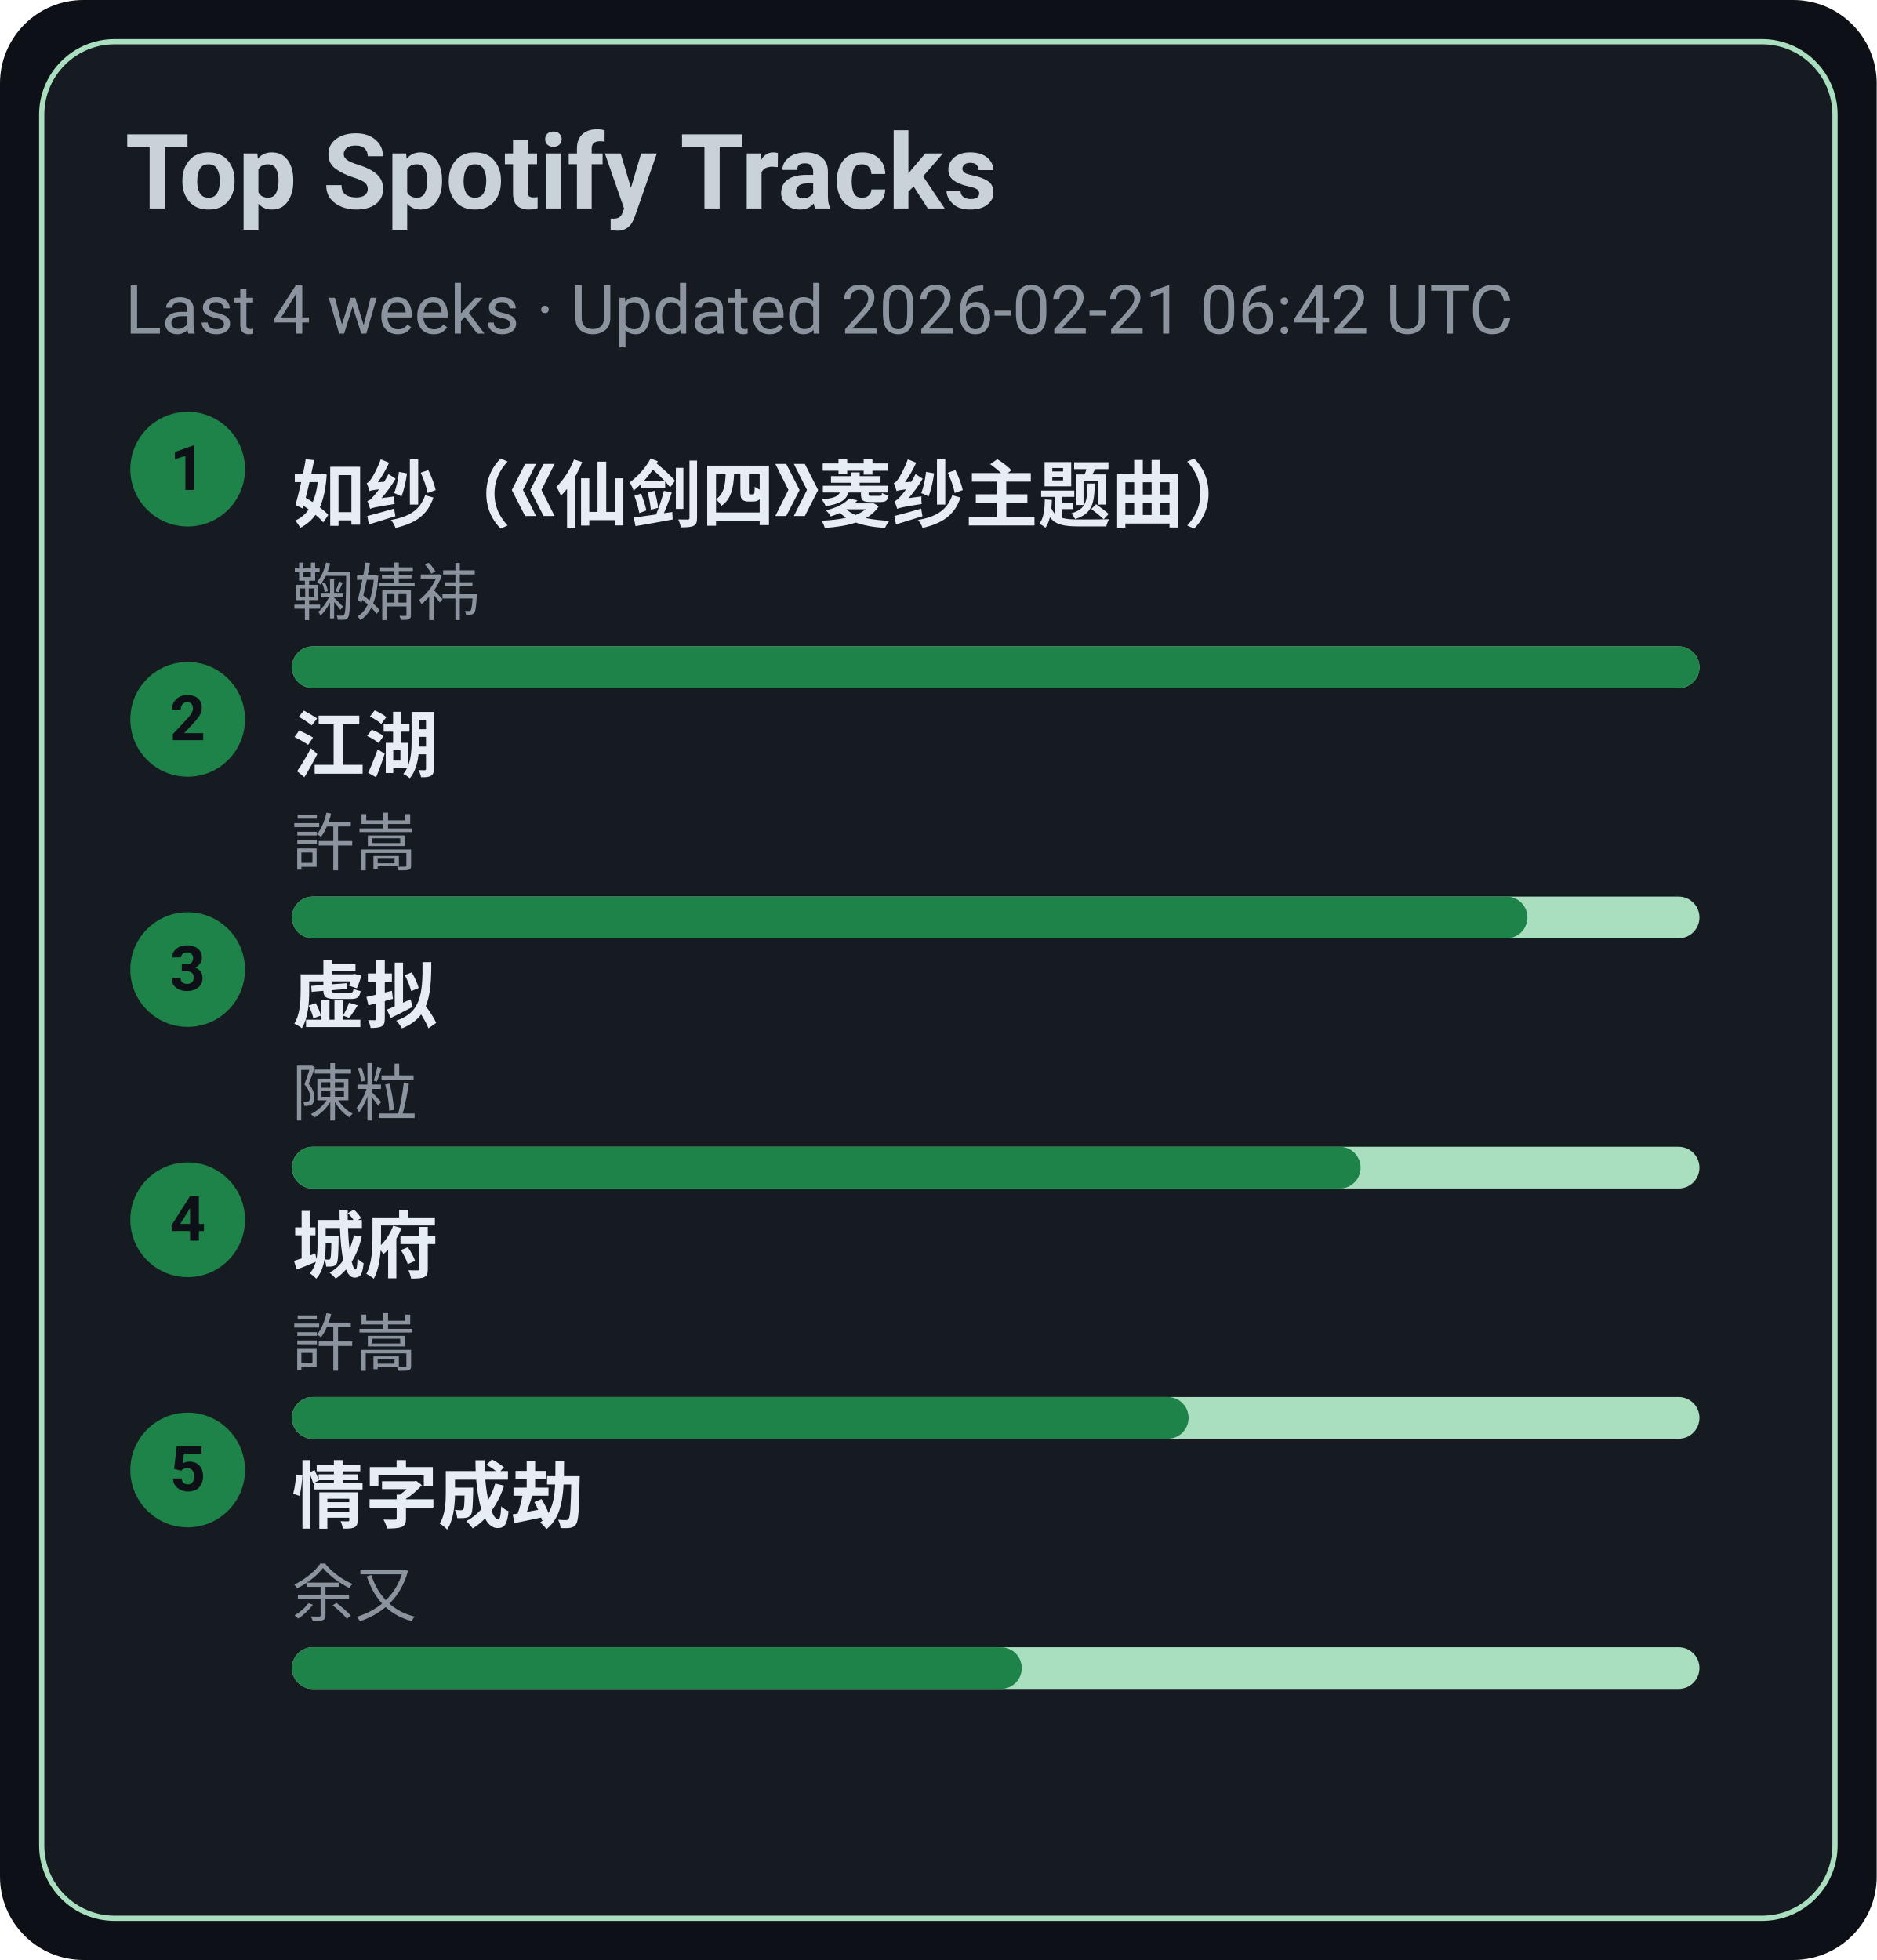
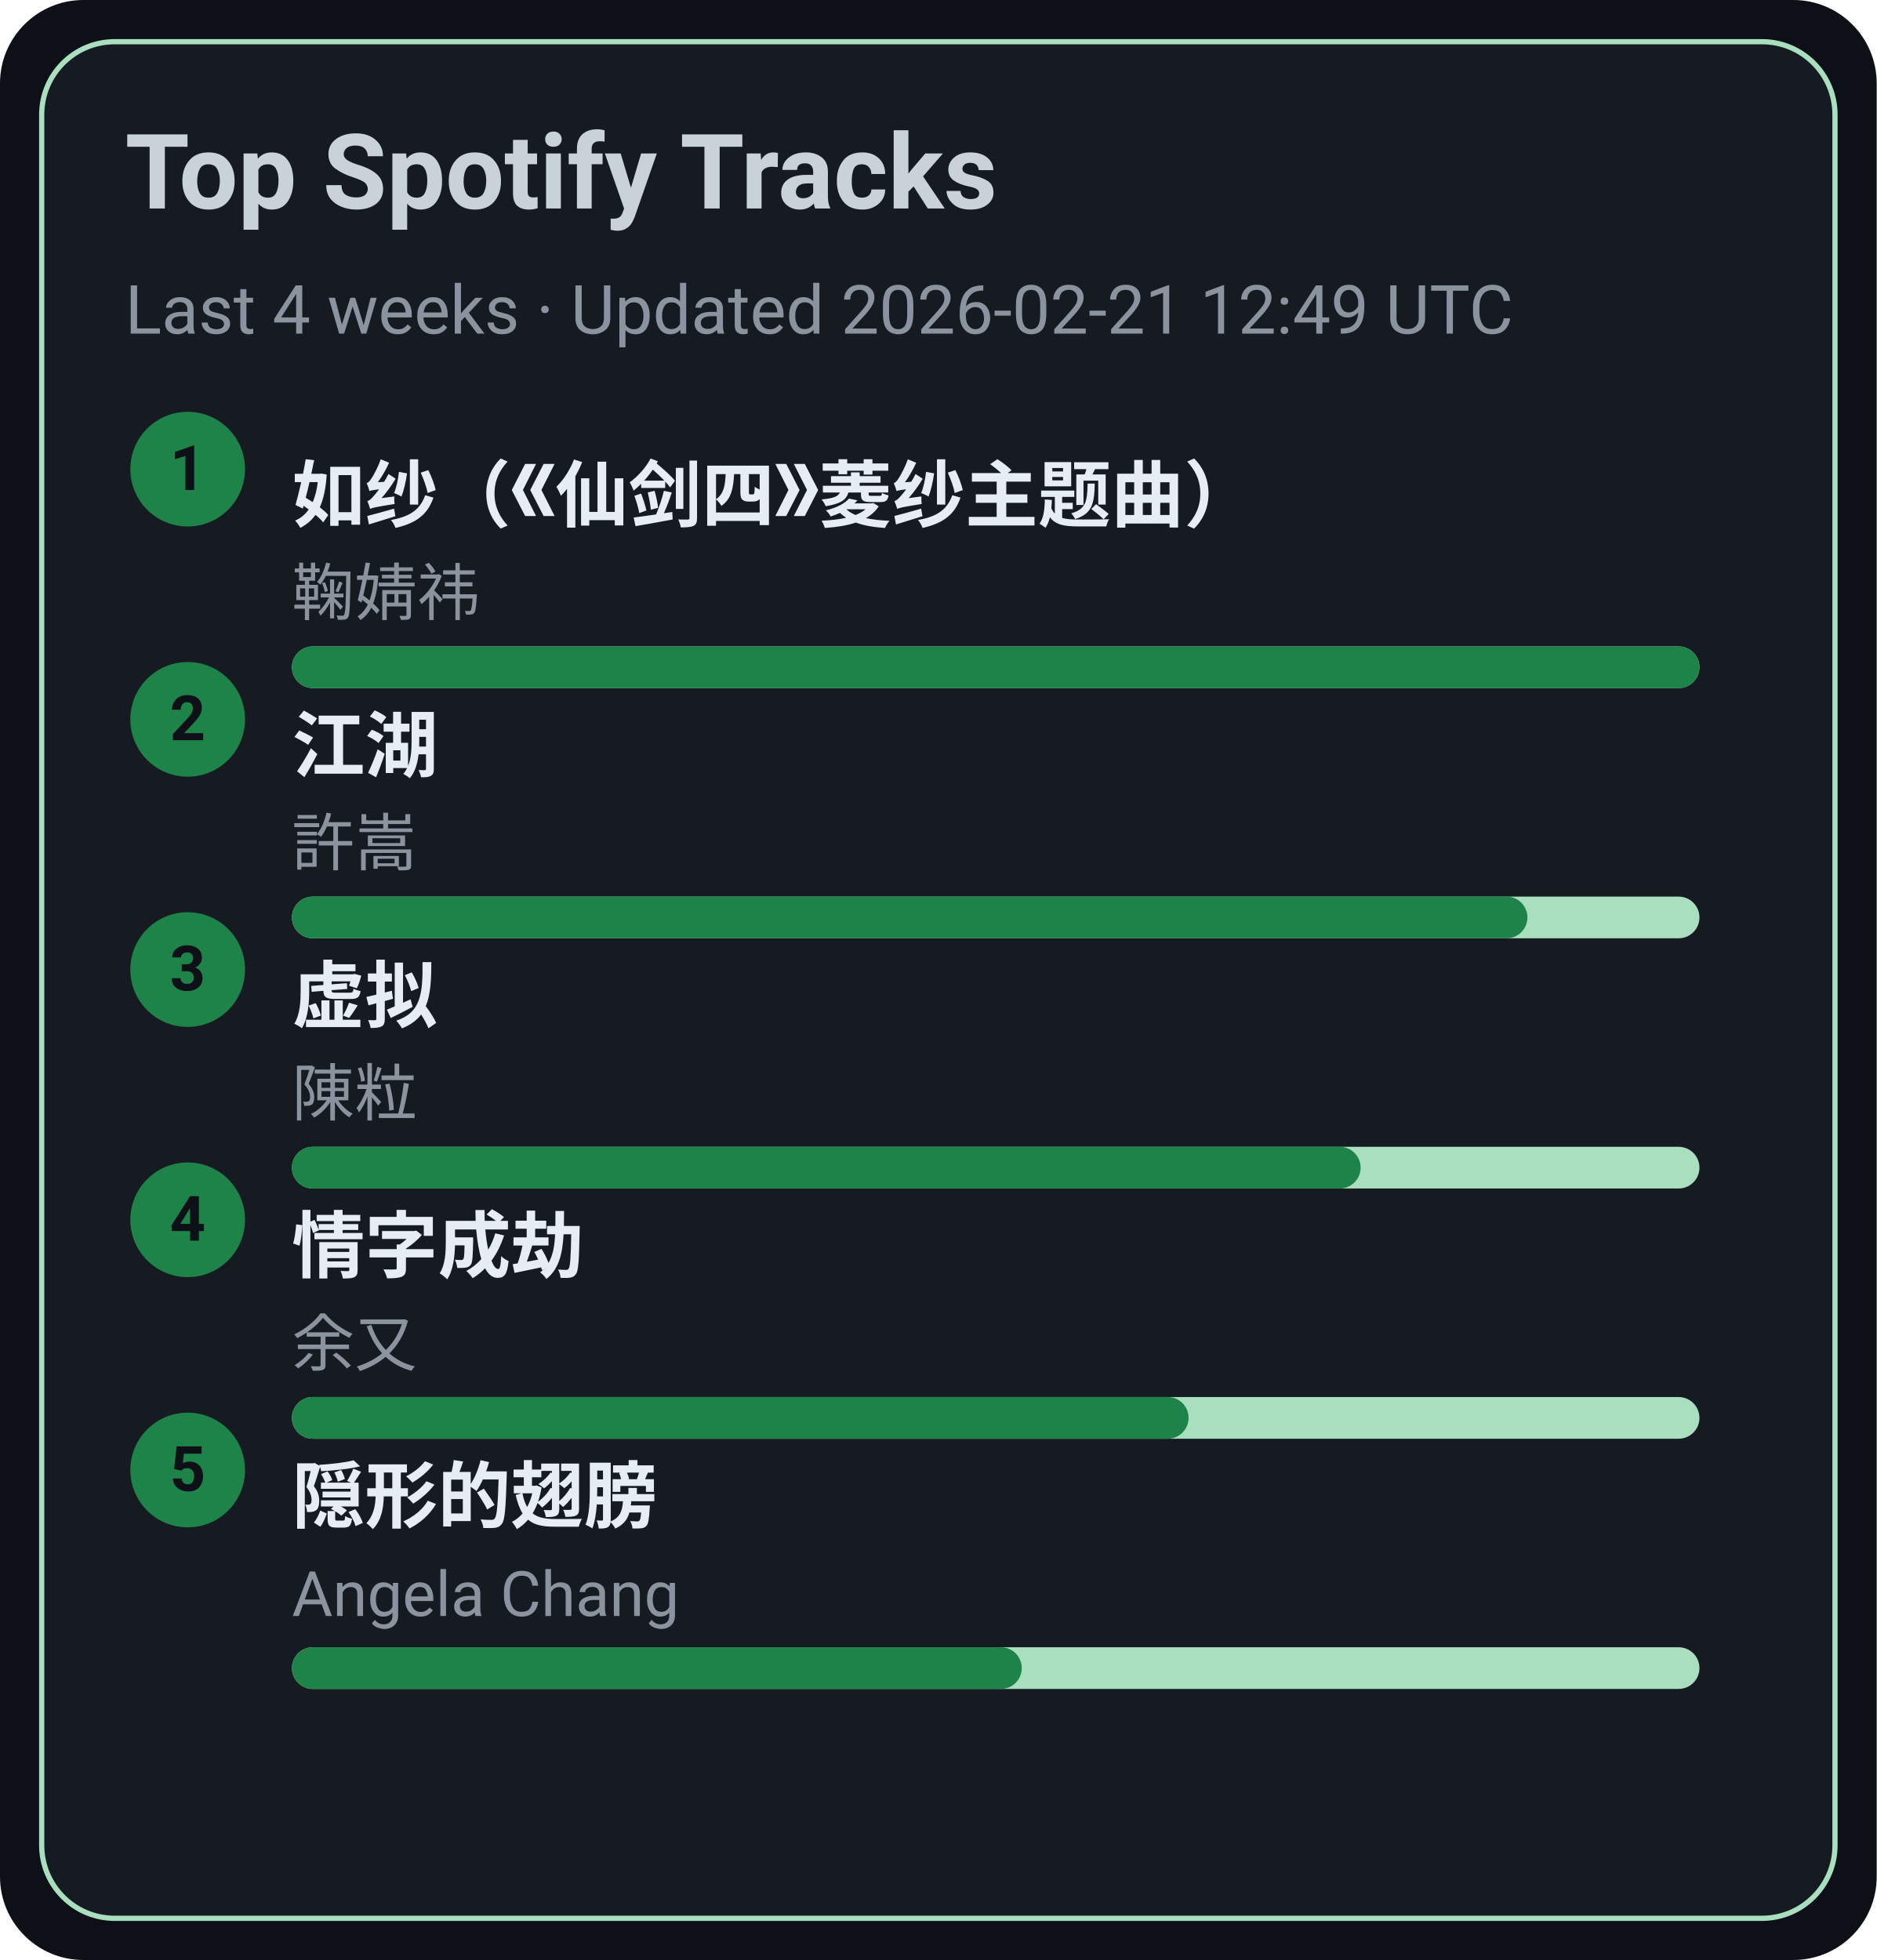
<svg xmlns="http://www.w3.org/2000/svg" width="360" height="376" viewBox="0 0 360 376">
  <style>text{font-family:-apple-system,BlinkMacSystemFont,Segoe UI,Roboto,Ubuntu,Helvetica Neue,Arial,Noto Sans,sans-serif}</style>
  <rect width="360" height="376" rx="16" fill="#0d1117" />
  <rect x="8" y="8" width="344" height="360" rx="14" fill="#161b22" stroke="#A9DFBF" />
  <text x="24" y="40" font-size="20" fill="#c9d1d9" font-weight="600">Top Spotify Tracks</text>
-   <text x="24" y="64" font-size="13" fill="#8b949e">Last 4 weeks · Updated 2026-02-21 06:42 UTC</text>
+   <text x="24" y="64" font-size="13" fill="#8b949e">Last 4 weeks · Updated 2026-02-21 12:49 UTC</text>
  <circle cx="36" cy="90" r="11" fill="#1D8348" />
  <text x="36" y="94" text-anchor="middle" font-size="12" fill="#0d1117" font-weight="700">1</text>
  <a href="https://open.spotify.com/track/69FUNgvEVkNbHq43lgvdme" target="_blank" rel="noopener noreferrer">
    <text x="56" y="100" font-size="14" fill="#e6edf3" font-weight="600">如纱（《仙剑四》菱纱主题曲）</text>
  </a>
  <text x="56" y="118" font-size="12" fill="#8b949e">鞠婧祎</text>
  <rect x="56" y="124" width="270" height="8" rx="4" fill="#A9DFBF" />
  <rect x="56" y="124" width="270" height="8" rx="4" fill="#1D8348" />
  <circle cx="36" cy="138" r="11" fill="#1D8348" />
  <text x="36" y="142" text-anchor="middle" font-size="12" fill="#0d1117" font-weight="700">2</text>
  <a href="https://open.spotify.com/track/03PCdwqajii1xgp7WIozzC" target="_blank" rel="noopener noreferrer">
    <text x="56" y="148" font-size="14" fill="#e6edf3" font-weight="600">江湖</text>
  </a>
  <text x="56" y="166" font-size="12" fill="#8b949e">許嵩</text>
  <rect x="56" y="172" width="270" height="8" rx="4" fill="#A9DFBF" />
  <rect x="56" y="172" width="237" height="8" rx="4" fill="#1D8348" />
  <circle cx="36" cy="186" r="11" fill="#1D8348" />
  <text x="36" y="190" text-anchor="middle" font-size="12" fill="#0d1117" font-weight="700">3</text>
  <a href="https://open.spotify.com/track/5l9sg05BhpfsdLfRvjGsAf" target="_blank" rel="noopener noreferrer">
    <text x="56" y="196" font-size="14" fill="#e6edf3" font-weight="600">虚拟</text>
  </a>
  <text x="56" y="214" font-size="12" fill="#8b949e">陳粒</text>
  <rect x="56" y="220" width="270" height="8" rx="4" fill="#A9DFBF" />
  <rect x="56" y="220" width="205" height="8" rx="4" fill="#1D8348" />
  <circle cx="36" cy="234" r="11" fill="#1D8348" />
  <text x="36" y="238" text-anchor="middle" font-size="12" fill="#0d1117" font-weight="700">4</text>
-   <a href="https://open.spotify.com/track/4AmlSf7hye0QVpnHCcEoEw" target="_blank" rel="noopener noreferrer">
-     <text x="56" y="244" font-size="14" fill="#e6edf3" font-weight="600">城府</text>
+   <a href="https://open.spotify.com/track/6PLof7Z5mvbp9im83J4m3m" target="_blank" rel="noopener noreferrer">
+     <text x="56" y="244" font-size="14" fill="#e6edf3" font-weight="600">情字成劫</text>
  </a>
-   <text x="56" y="262" font-size="12" fill="#8b949e">許嵩</text>
+   <text x="56" y="262" font-size="12" fill="#8b949e">余又</text>
  <rect x="56" y="268" width="270" height="8" rx="4" fill="#A9DFBF" />
  <rect x="56" y="268" width="172" height="8" rx="4" fill="#1D8348" />
  <circle cx="36" cy="282" r="11" fill="#1D8348" />
  <text x="36" y="286" text-anchor="middle" font-size="12" fill="#0d1117" font-weight="700">5</text>
-   <a href="https://open.spotify.com/track/6PLof7Z5mvbp9im83J4m3m" target="_blank" rel="noopener noreferrer">
-     <text x="56" y="292" font-size="14" fill="#e6edf3" font-weight="600">情字成劫</text>
+   <a href="https://open.spotify.com/track/6Tv5ukQ3xK8WHxJgWMM6vM" target="_blank" rel="noopener noreferrer">
+     <text x="56" y="292" font-size="14" fill="#e6edf3" font-weight="600">隠形的翅膀</text>
  </a>
-   <text x="56" y="310" font-size="12" fill="#8b949e">余又</text>
+   <text x="56" y="310" font-size="12" fill="#8b949e">Angela Chang</text>
  <rect x="56" y="316" width="270" height="8" rx="4" fill="#A9DFBF" />
  <rect x="56" y="316" width="140" height="8" rx="4" fill="#1D8348" />
</svg>
